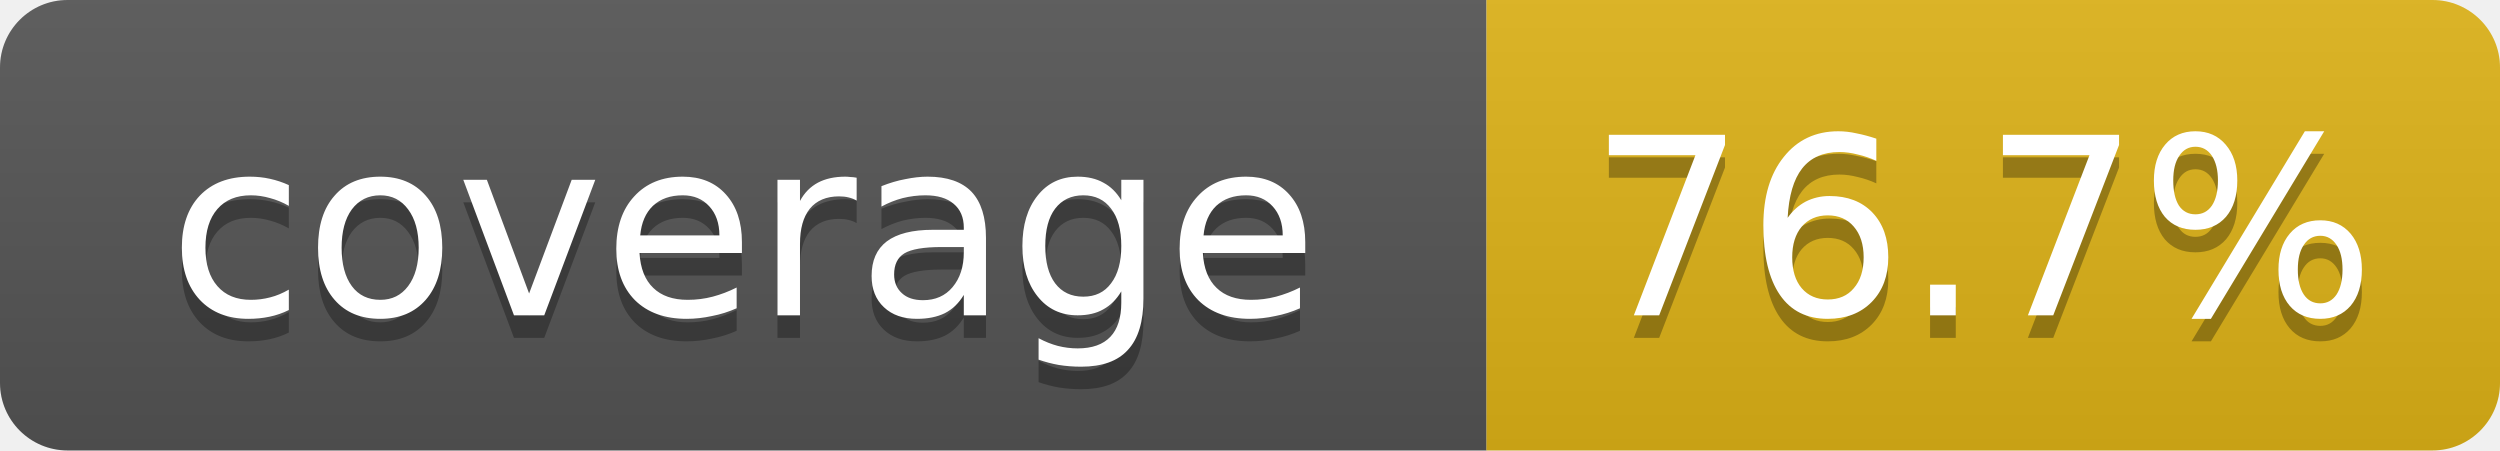
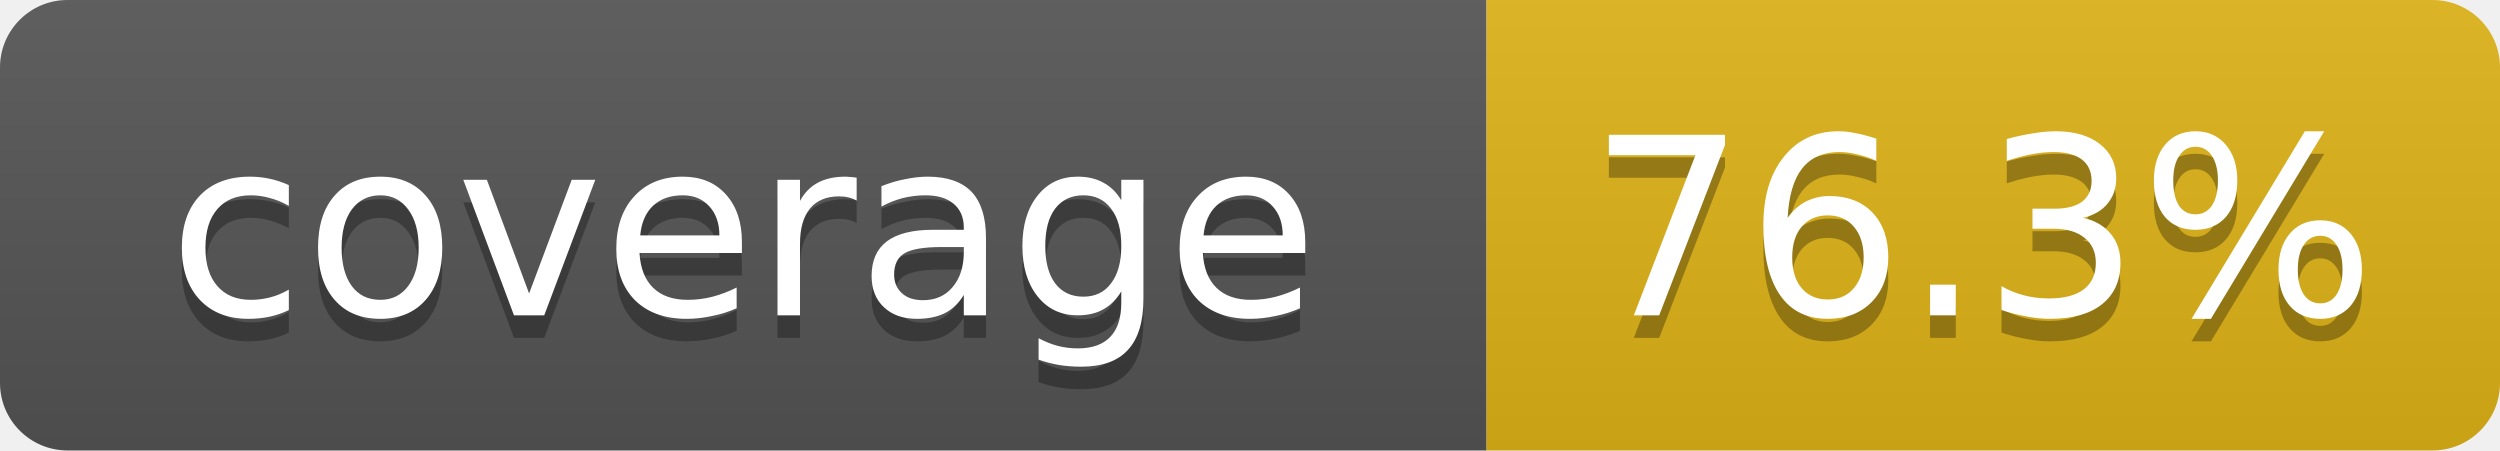
- <svg xmlns="http://www.w3.org/2000/svg" width="111" height="20" role="img" aria-label="coverage: 76.7%">
+ <svg xmlns="http://www.w3.org/2000/svg" width="111" height="20" role="img" aria-label="coverage: 76.3%">
  <linearGradient id="s" x2="0" y2="100%">
    <stop offset="0" stop-color="#bbb" stop-opacity=".1" />
    <stop offset="1" stop-opacity=".1" />
  </linearGradient>
  <clipPath id="r">
    <rect width="111" height="20" rx="3" fill="#fff" />
  </clipPath>
  <g clip-path="url(#r)">
    <rect width="66" height="20" fill="#555" />
    <rect x="66" width="45" height="20" fill="#dfb317" />
    <rect width="111" height="20" fill="url(#s)" />
  </g>
  <g fill="#fff" text-anchor="middle" font-family="Verdana,DejaVu Sans,Geneva,sans-serif" font-size="11">
    <text x="33" y="15" fill="#010101" fill-opacity=".3">coverage</text>
    <text x="33" y="14">coverage</text>
-     <text x="88" y="15" fill="#010101" fill-opacity=".3">76.7%</text>
-     <text x="88" y="14">76.7%</text>
+     <text x="88" y="15" fill="#010101" fill-opacity=".3">76.3%</text>
+     <text x="88" y="14">76.3%</text>
  </g>
</svg>
